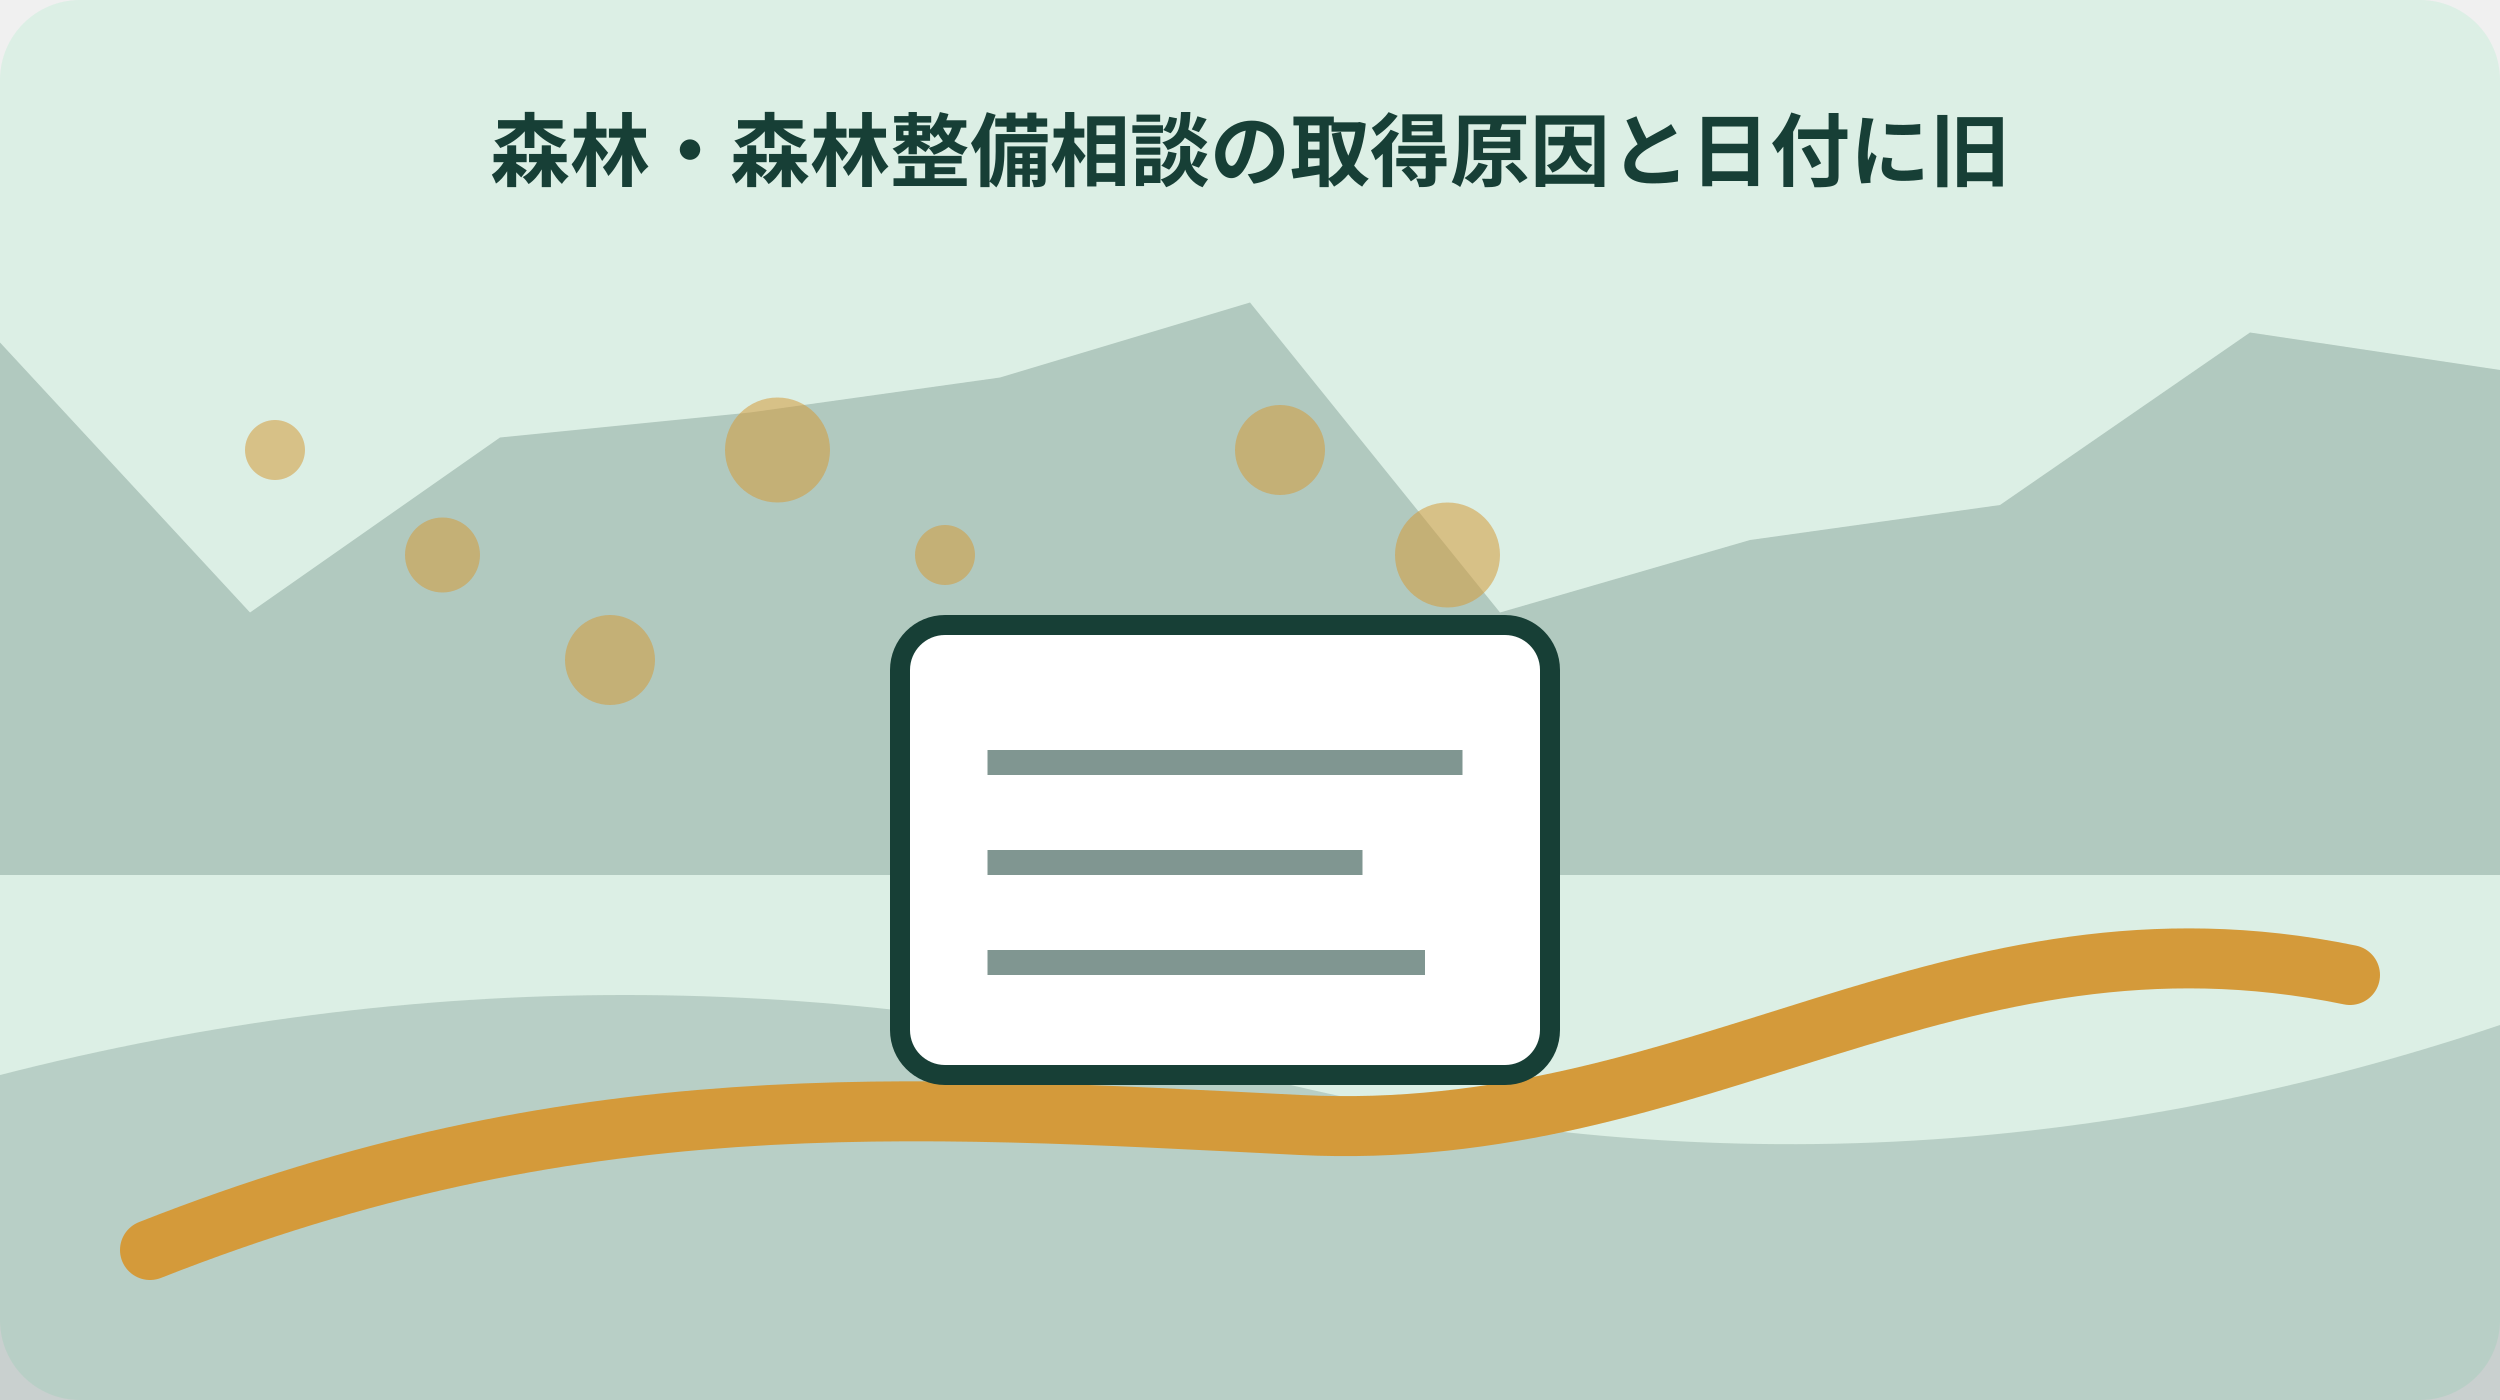
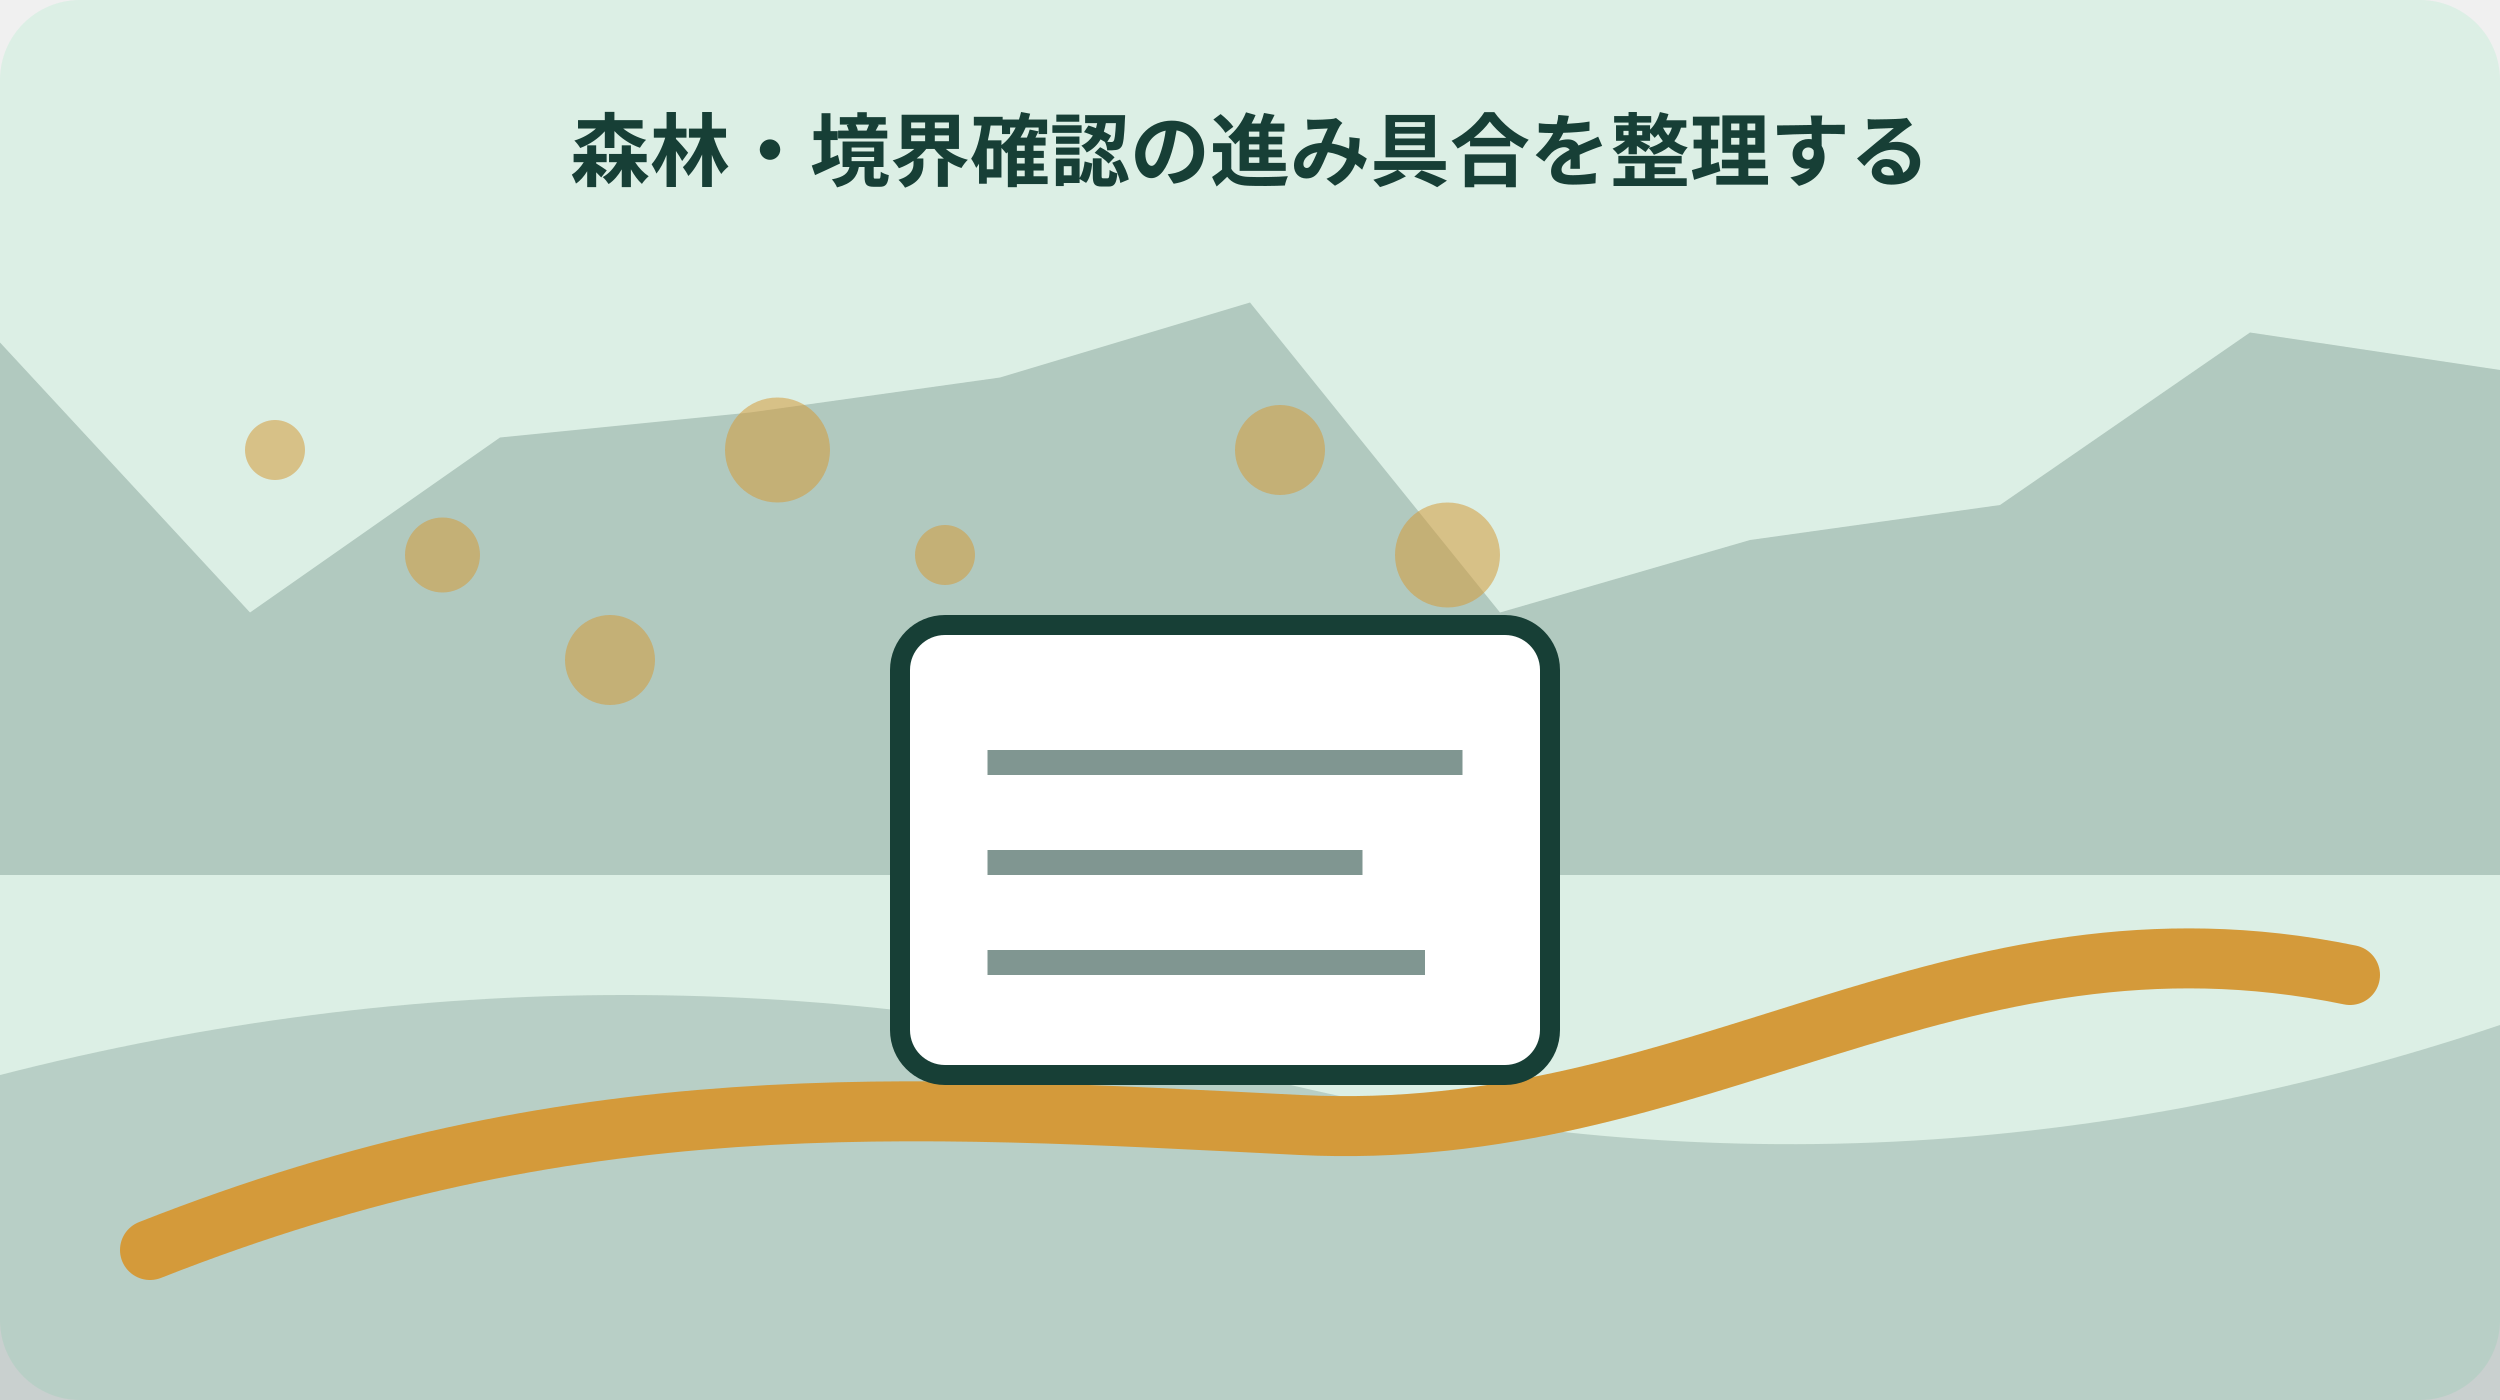
<svg xmlns="http://www.w3.org/2000/svg" width="1000" height="560" viewBox="0 0 1000 560" role="img" aria-labelledby="title desc" data-illustration="mori-editorial" data-topic-id="279" data-scene-index="3">
  <rect width="1000" height="560" rx="32" fill="#dcefe5" />
  <polygon points="0,137 100,245 200,175 300,165 400,151 500,121 600,245 700,216 800,202 900,133 1000,148 1000,350 0,350" fill="#173f36" opacity=".22" />
  <path d="M0 430 Q250 366 500 430 T1000 410 V560 H0Z" fill="#173f36" opacity=".18" />
  <path d="M60 500 C230 433 360 442 520 450 S780 357 940 390" fill="none" stroke="#d49a3a" stroke-width="24" stroke-linecap="round" />
  <circle cx="110" cy="180" r="12" fill="#d49a3a" opacity=".55" />
  <circle cx="177" cy="222" r="15" fill="#d49a3a" opacity=".55" />
  <circle cx="244" cy="264" r="18" fill="#d49a3a" opacity=".55" />
  <circle cx="311" cy="180" r="21" fill="#d49a3a" opacity=".55" />
  <circle cx="378" cy="222" r="12" fill="#d49a3a" opacity=".55" />
  <circle cx="445" cy="264" r="15" fill="#d49a3a" opacity=".55" />
  <circle cx="512" cy="180" r="18" fill="#d49a3a" opacity=".55" />
  <circle cx="579" cy="222" r="21" fill="#d49a3a" opacity=".55" />
  <g data-scene="document">
    <rect x="360" y="250" width="260" height="180" rx="18" fill="#fff" stroke="#173f36" stroke-width="8" />
    <path d="M395 305h190M395 345h150M395 385h175" stroke="#173f36" stroke-width="10" opacity=".55" />
  </g>
-   <text x="500" y="72" text-anchor="middle" font-family="sans-serif" font-size="32" font-weight="700" fill="#173f36">森林・森林整備相談の取得原因と日付に旧</text>
+   <text x="500" y="72" text-anchor="middle" font-family="sans-serif" font-size="32" font-weight="700" fill="#173f36">森林・境界確認の進み具合を整理する</text>
</svg>
